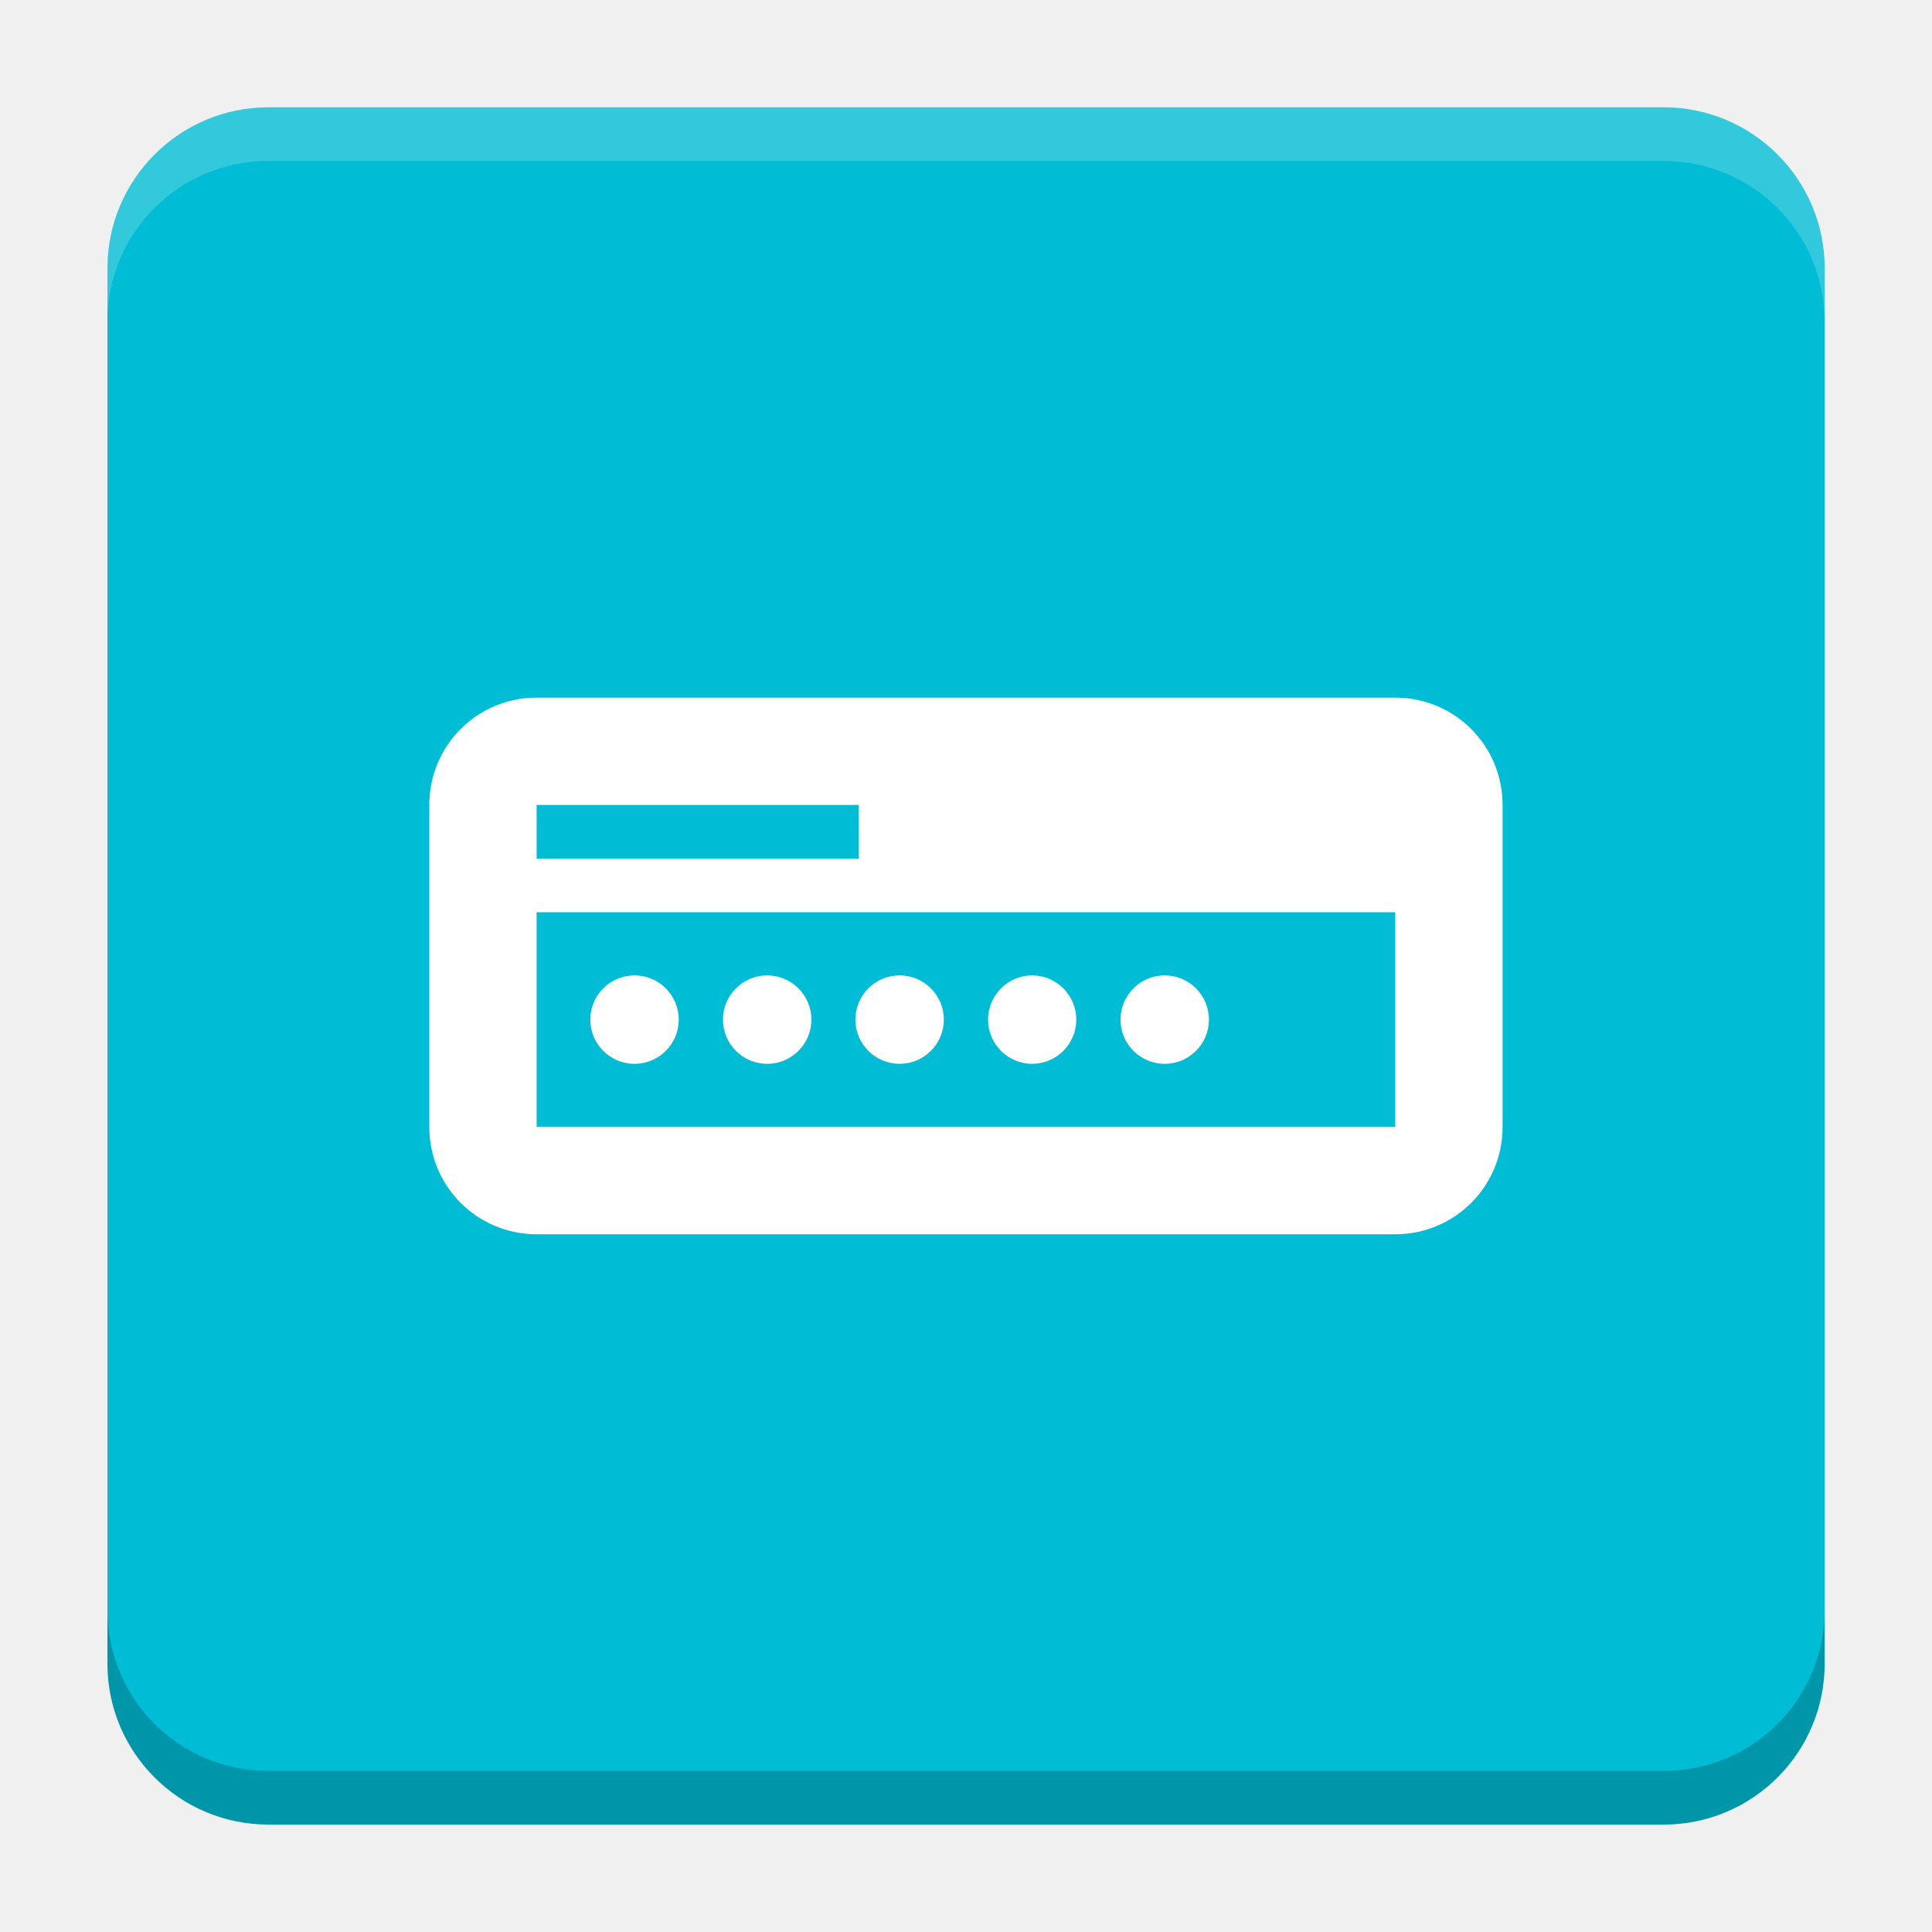
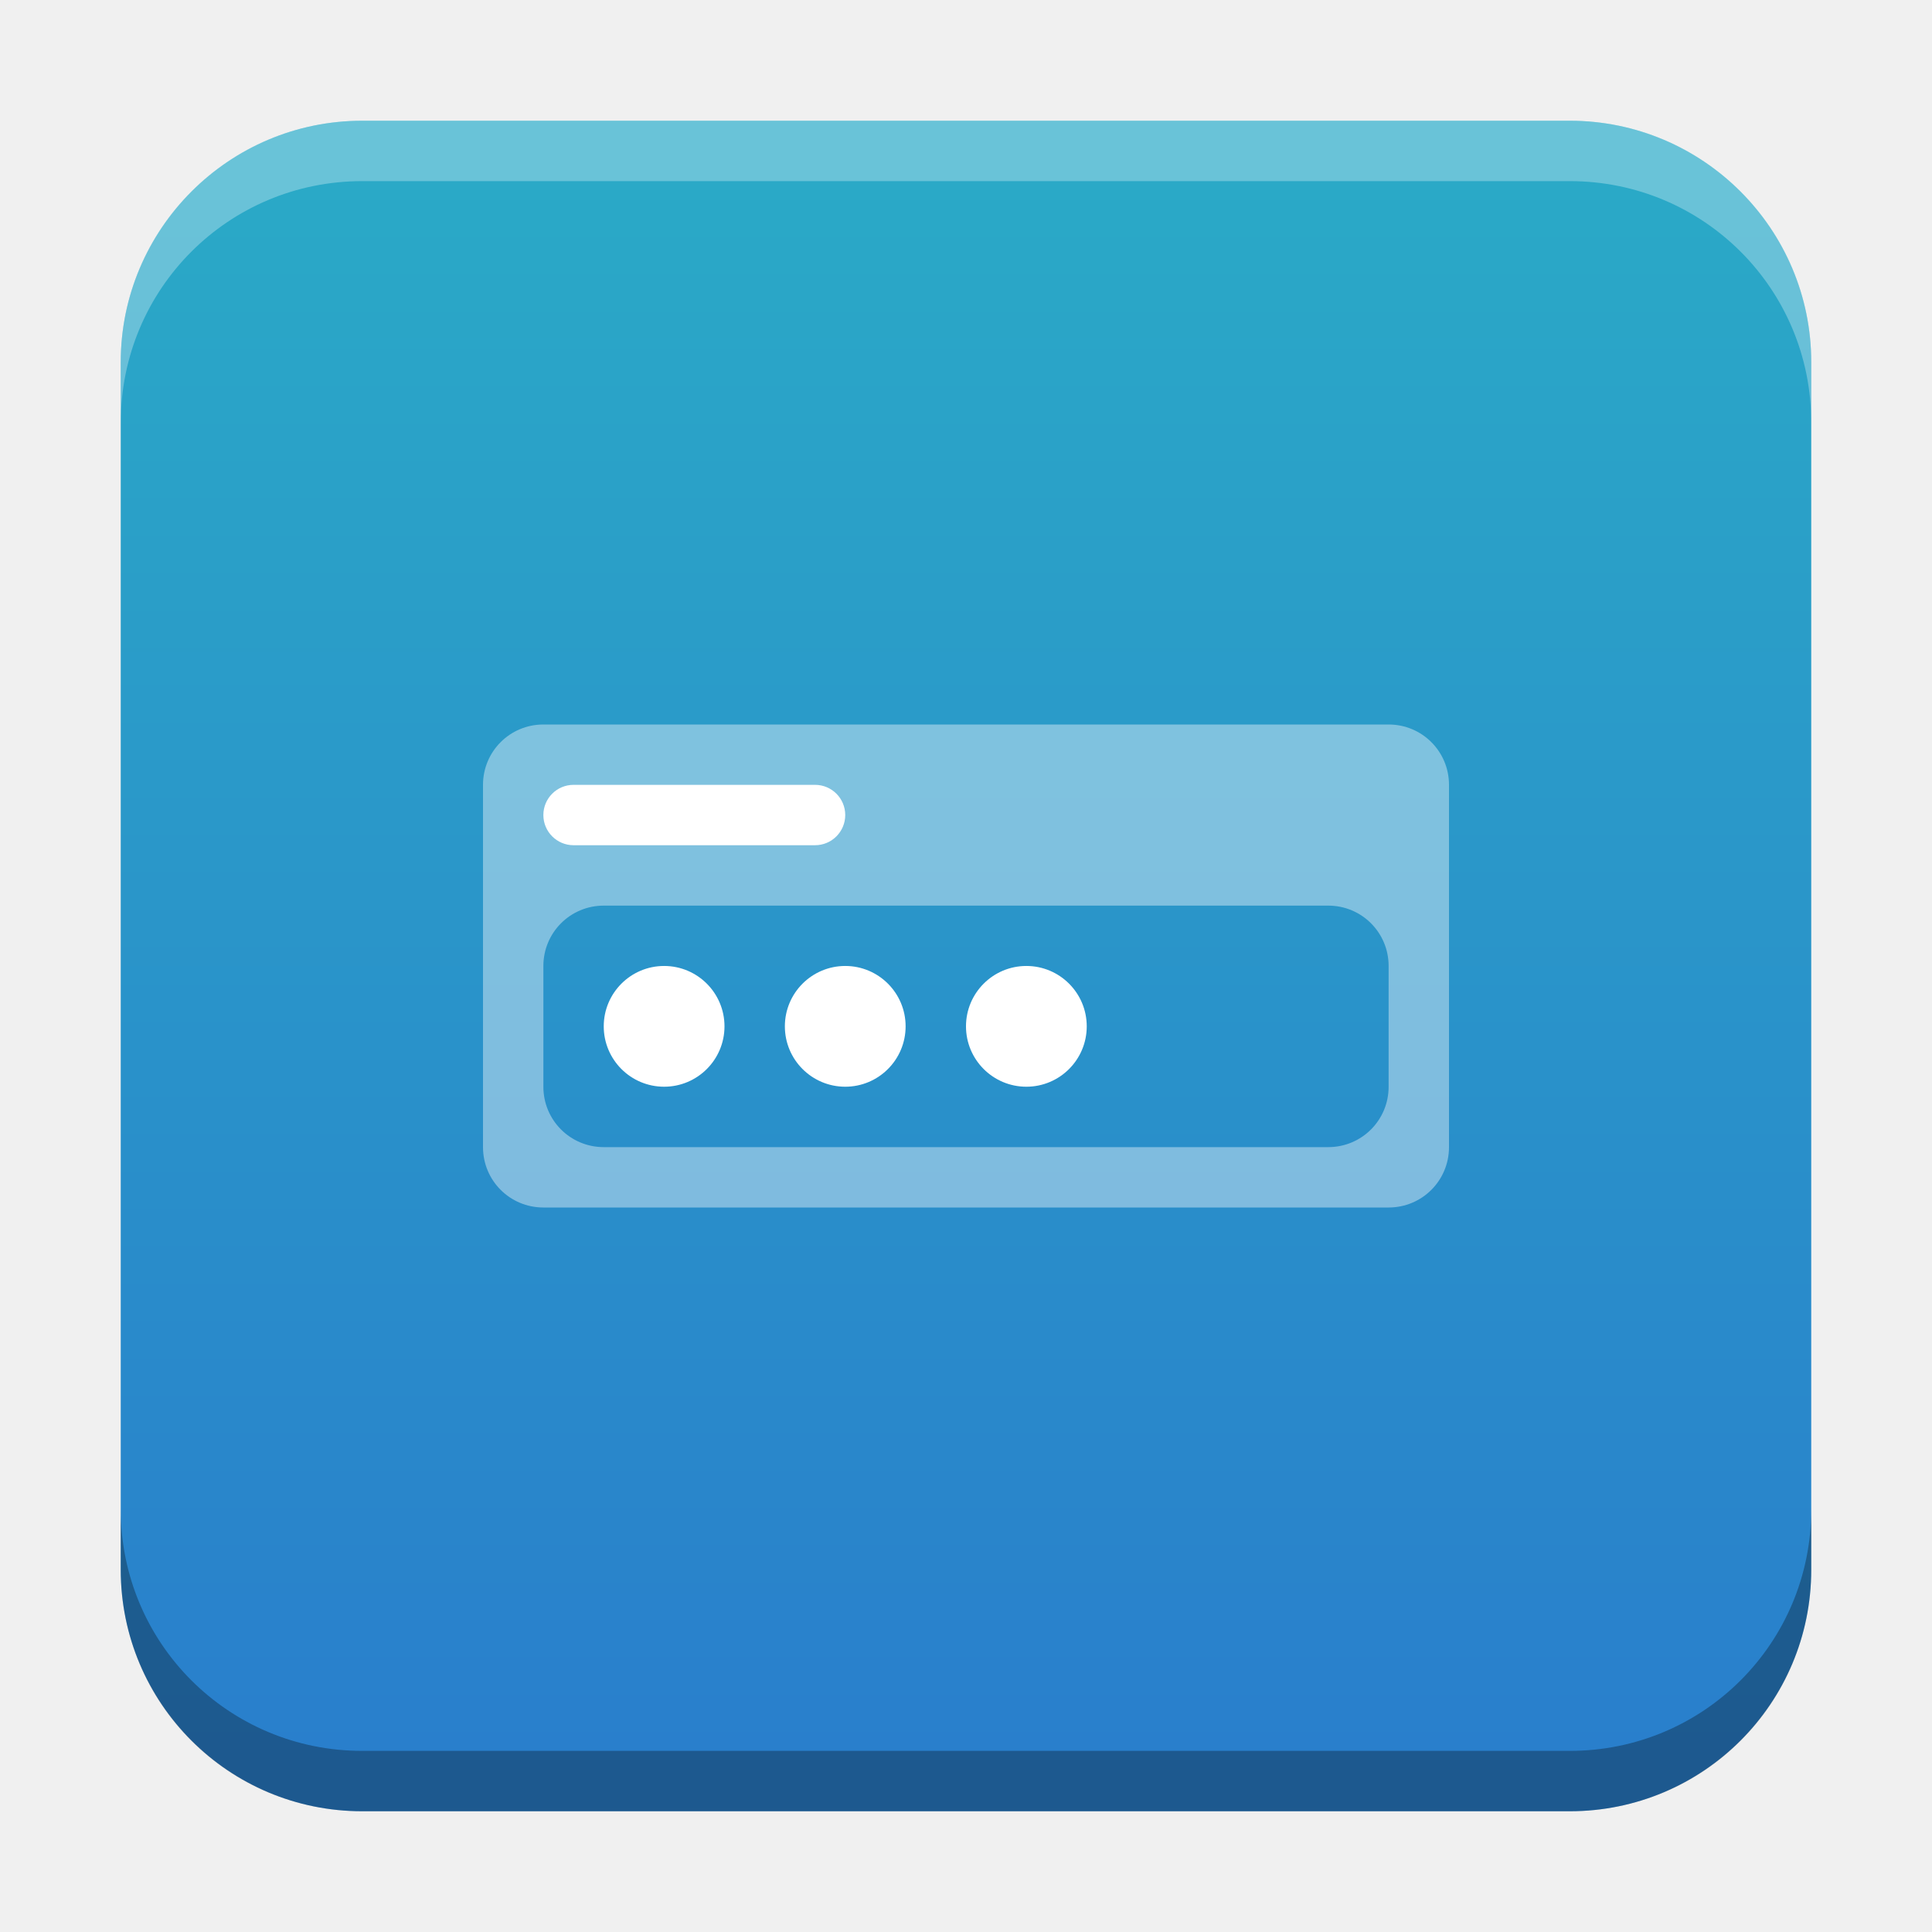
- <svg xmlns="http://www.w3.org/2000/svg" version="1.1" viewBox="0 0 18.001 18">
-   <g transform="translate(1.0008 -1092.8)">
-     <rect x="9.5745e-5" y="1093.8" width="16" height="16" rx="1.5" ry="1.5" fill="#00bcd4" />
-     <path transform="translate(-1.0008 1092.8)" d="m2.5 1c-0.831 0-1.5 0.669-1.5 1.5v0.5c0-0.831 0.669-1.5 1.5-1.5h13c0.831 0 1.5 0.669 1.5 1.5v-0.5c0-0.831-0.669-1.5-1.5-1.5z" fill="#fff" opacity=".2" />
-     <path d="m14.5 1109.8c0.831 0 1.5-0.669 1.5-1.5v-0.5c0 0.831-0.669 1.5-1.5 1.5h-13c-0.831 0-1.5-0.669-1.5-1.5v0.5c0 0.831 0.669 1.5 1.5 1.5z" opacity=".2" />
+ <svg xmlns="http://www.w3.org/2000/svg" xmlns:xlink="http://www.w3.org/1999/xlink" width="32" height="32" id="svg2" version="1.1">
+   <defs id="defs4">
+     <linearGradient id="linearGradient8471">
+       <stop id="stop8467" offset="0" style="stop-color:#2aa9c7;stop-opacity:1" />
+       <stop id="stop8469" offset="1" style="stop-color:#297fcc;stop-opacity:1" />
+     </linearGradient>
+     <linearGradient id="linearGradient5306">
+       <stop style="stop-color:#ffffff;stop-opacity:0.099;" offset="0" id="stop5308" />
+       <stop style="stop-color:#ffffff;stop-opacity:0;" offset="1" id="stop5310" />
+     </linearGradient>
+     <linearGradient id="linearGradient5290">
+       <stop style="stop-color:#00ffff;stop-opacity:0.098;" offset="0" id="stop5292" />
+       <stop id="stop6740" offset="0.5" style="stop-color:#00ff7f;stop-opacity:0.047;" />
+       <stop style="stop-color:#00ff00;stop-opacity:0;" offset="1" id="stop5294" />
+     </linearGradient>
+     <linearGradient id="linearGradient5188">
+       <stop style="stop-color:#64b5f6;stop-opacity:0.247;" offset="0" id="stop5198" />
+       <stop style="stop-color:#64b5f6;stop-opacity:0;" offset="1" id="stop5192" />
+     </linearGradient>
+     <linearGradient id="linearGradient3975">
+       <stop style="stop-color:#ff5555;stop-opacity:1;" offset="0" id="stop3977" />
+     </linearGradient>
+     <linearGradient id="linearGradient3969">
+       <stop style="stop-color:#87cdde;stop-opacity:1;" offset="0" id="stop3971" />
+     </linearGradient>
+     <filter id="filter3945" x="0" y="6" width="1.2" style="color-interpolation-filters:sRGB">
+       <feDiffuseLighting id="feDiffuseLighting3947" lighting-color="#fdfdfd" surfaceScale="121.495" diffuseConstant="28.448" />
+     </filter>
+     <filter id="filter3979" style="color-interpolation-filters:sRGB">
+       <feFlood flood-opacity="0.2" flood-color="rgb(0,0,0)" result="flood" id="feFlood3981" />
+       <feComposite in="flood" in2="SourceGraphic" operator="in" result="composite1" id="feComposite3983" />
+       <feGaussianBlur stdDeviation="6" result="blur" id="feGaussianBlur3985" />
+       <feOffset dx="0" dy="6" result="offset" id="feOffset3987" />
+       <feComposite in="SourceGraphic" in2="offset" operator="over" result="fbSourceGraphic" id="feComposite3989" />
+       <feColorMatrix result="fbSourceGraphicAlpha" in="fbSourceGraphic" values="0 0 0 -1 0 0 0 0 -1 0 0 0 0 -1 0 0 0 0 1 0" id="feColorMatrix3991" />
+       <feFlood id="feFlood3993" flood-opacity="0.2" flood-color="rgb(0,0,0)" result="flood" in="fbSourceGraphic" />
+       <feComposite id="feComposite3995" in2="fbSourceGraphic" in="flood" operator="in" result="composite1" />
+       <feGaussianBlur id="feGaussianBlur3997" stdDeviation="6" result="blur" />
+       <feOffset id="feOffset3999" dx="0" dy="6" result="offset" />
+       <feComposite id="feComposite4001" in2="offset" in="fbSourceGraphic" operator="over" result="composite2" />
+     </filter>
+     <filter style="color-interpolation-filters:sRGB" id="filter3876">
+       <feFlood flood-opacity="0.2" flood-color="rgb(0,0,0)" result="flood" id="feFlood3878" />
+       <feComposite in="flood" in2="SourceGraphic" operator="in" result="composite1" id="feComposite3880" />
+       <feGaussianBlur stdDeviation="6" result="blur" id="feGaussianBlur3882" />
+       <feOffset dx="0" dy="6" result="offset" id="feOffset3884" />
+       <feComposite in="SourceGraphic" in2="offset" operator="over" result="fbSourceGraphic" id="feComposite3886" />
+       <feColorMatrix result="fbSourceGraphicAlpha" in="fbSourceGraphic" values="0 0 0 -1 0 0 0 0 -1 0 0 0 0 -1 0 0 0 0 1 0" id="feColorMatrix3888" />
+       <feFlood id="feFlood3890" flood-opacity="0.397" flood-color="rgb(0,0,0)" result="flood" in="fbSourceGraphic" />
+       <feComposite id="feComposite3892" in2="fbSourceGraphic" in="flood" operator="in" result="composite1" />
+       <feGaussianBlur id="feGaussianBlur3894" stdDeviation="19.2" result="blur" />
+       <feOffset id="feOffset3896" dx="0" dy="6" result="offset" />
+       <feComposite id="feComposite3898" in2="offset" in="fbSourceGraphic" operator="over" result="fbSourceGraphic" />
+       <feColorMatrix result="fbSourceGraphicAlpha" in="fbSourceGraphic" values="0 0 0 -1 0 0 0 0 -1 0 0 0 0 -1 0 0 0 0 1 0" id="feColorMatrix3900" />
+       <feFlood id="feFlood3902" flood-opacity="0.8" flood-color="rgb(0,0,0)" result="flood" in="fbSourceGraphic" />
+       <feComposite id="feComposite3904" in2="fbSourceGraphic" in="flood" operator="in" result="composite1" />
+       <feGaussianBlur id="feGaussianBlur3906" stdDeviation="19.2" result="blur" />
+       <feOffset id="feOffset3908" dx="0" dy="6" result="offset" />
+       <feComposite id="feComposite3910" in2="offset" in="fbSourceGraphic" operator="over" result="fbSourceGraphic" />
+       <feColorMatrix result="fbSourceGraphicAlpha" in="fbSourceGraphic" values="0 0 0 -1 0 0 0 0 -1 0 0 0 0 -1 0 0 0 0 1 0" id="feColorMatrix3912" />
+       <feFlood id="feFlood3914" flood-opacity="0.8" flood-color="rgb(0,0,0)" result="flood" in="fbSourceGraphic" />
+       <feComposite id="feComposite3916" in2="fbSourceGraphic" in="flood" operator="in" result="composite1" />
+       <feGaussianBlur id="feGaussianBlur3918" stdDeviation="26.1" result="blur" />
+       <feOffset id="feOffset3920" dx="0" dy="6" result="offset" />
+       <feComposite id="feComposite3922" in2="offset" in="fbSourceGraphic" operator="over" result="fbSourceGraphic" />
+       <feColorMatrix result="fbSourceGraphicAlpha" in="fbSourceGraphic" values="0 0 0 -1 0 0 0 0 -1 0 0 0 0 -1 0 0 0 0 1 0" id="feColorMatrix3924" />
+       <feFlood id="feFlood3926" flood-opacity="0.8" flood-color="rgb(0,0,0)" result="flood" in="fbSourceGraphic" />
+       <feComposite id="feComposite3928" in2="fbSourceGraphic" in="flood" operator="in" result="composite1" />
+       <feGaussianBlur id="feGaussianBlur3930" stdDeviation="35.7" result="blur" />
+       <feOffset id="feOffset3932" dx="0" dy="6" result="offset" />
+       <feComposite id="feComposite3934" in2="offset" in="fbSourceGraphic" operator="over" result="fbSourceGraphic" />
+       <feColorMatrix result="fbSourceGraphicAlpha" in="fbSourceGraphic" values="0 0 0 -1 0 0 0 0 -1 0 0 0 0 -1 0 0 0 0 1 0" id="feColorMatrix3936" />
+       <feFlood id="feFlood3938" flood-opacity="0.8" flood-color="rgb(0,0,0)" result="flood" in="fbSourceGraphic" />
+       <feComposite id="feComposite3940" in2="fbSourceGraphic" in="flood" operator="in" result="composite1" />
+       <feGaussianBlur id="feGaussianBlur3942" stdDeviation="6" result="blur" />
+       <feOffset id="feOffset3944" dx="0" dy="6" result="offset" />
+       <feComposite id="feComposite3946" in2="offset" in="fbSourceGraphic" operator="over" result="fbSourceGraphic" />
+       <feColorMatrix result="fbSourceGraphicAlpha" in="fbSourceGraphic" values="0 0 0 -1 0 0 0 0 -1 0 0 0 0 -1 0 0 0 0 1 0" id="feColorMatrix3948" />
+       <feFlood id="feFlood3950" flood-opacity="0.8" flood-color="rgb(0,0,0)" result="flood" in="fbSourceGraphic" />
+       <feComposite id="feComposite3952" in2="fbSourceGraphic" in="flood" operator="in" result="composite1" />
+       <feGaussianBlur id="feGaussianBlur3954" stdDeviation="21.7" result="blur" />
+       <feOffset id="feOffset3956" dx="0" dy="6" result="offset" />
+       <feComposite id="feComposite3958" in2="offset" in="fbSourceGraphic" operator="over" result="fbSourceGraphic" />
+       <feColorMatrix result="fbSourceGraphicAlpha" in="fbSourceGraphic" values="0 0 0 -1 0 0 0 0 -1 0 0 0 0 -1 0 0 0 0 1 0" id="feColorMatrix3960" />
+       <feFlood id="feFlood3962" flood-opacity="0.8" flood-color="rgb(0,0,0)" result="flood" in="fbSourceGraphic" />
+       <feComposite id="feComposite3964" in2="fbSourceGraphic" in="flood" operator="in" result="composite1" />
+       <feGaussianBlur id="feGaussianBlur3966" stdDeviation="21.7" result="blur" />
+       <feOffset id="feOffset3968" dx="0" dy="1.9" result="offset" />
+       <feComposite id="feComposite3970" in2="offset" in="fbSourceGraphic" operator="over" result="fbSourceGraphic" />
+       <feColorMatrix result="fbSourceGraphicAlpha" in="fbSourceGraphic" values="0 0 0 -1 0 0 0 0 -1 0 0 0 0 -1 0 0 0 0 1 0" id="feColorMatrix3972" />
+       <feFlood id="feFlood3974" flood-opacity="0.8" flood-color="rgb(0,0,0)" result="flood" in="fbSourceGraphic" />
+       <feComposite id="feComposite3976" in2="fbSourceGraphic" in="flood" operator="in" result="composite1" />
+       <feGaussianBlur id="feGaussianBlur3978" stdDeviation="21.7" result="blur" />
+       <feOffset id="feOffset3980" dx="3.6" dy="1.9" result="offset" />
+       <feComposite id="feComposite3982" in2="offset" in="fbSourceGraphic" operator="over" result="fbSourceGraphic" />
+       <feColorMatrix result="fbSourceGraphicAlpha" in="fbSourceGraphic" values="0 0 0 -1 0 0 0 0 -1 0 0 0 0 -1 0 0 0 0 1 0" id="feColorMatrix3984" />
+       <feFlood id="feFlood3986" flood-opacity="0.8" flood-color="rgb(0,0,0)" result="flood" in="fbSourceGraphic" />
+       <feComposite id="feComposite3988" in2="fbSourceGraphic" in="flood" operator="in" result="composite1" />
+       <feGaussianBlur id="feGaussianBlur3990" stdDeviation="21.7" result="blur" />
+       <feOffset id="feOffset3992" dx="9.6" dy="1.9" result="offset" />
+       <feComposite id="feComposite3994" in2="offset" in="fbSourceGraphic" operator="over" result="fbSourceGraphic" />
+       <feColorMatrix result="fbSourceGraphicAlpha" in="fbSourceGraphic" values="0 0 0 -1 0 0 0 0 -1 0 0 0 0 -1 0 0 0 0 1 0" id="feColorMatrix3996" />
+       <feFlood id="feFlood3998" flood-opacity="0.8" flood-color="rgb(0,0,0)" result="flood" in="fbSourceGraphic" />
+       <feComposite id="feComposite4000" in2="fbSourceGraphic" in="flood" operator="in" result="composite1" />
+       <feGaussianBlur id="feGaussianBlur4002" stdDeviation="21.7" result="blur" />
+       <feOffset id="feOffset4004" dx="1.2" dy="1.9" result="offset" />
+       <feComposite id="feComposite4006" in2="offset" in="fbSourceGraphic" operator="over" result="fbSourceGraphic" />
+       <feColorMatrix result="fbSourceGraphicAlpha" in="fbSourceGraphic" values="0 0 0 -1 0 0 0 0 -1 0 0 0 0 -1 0 0 0 0 1 0" id="feColorMatrix4008" />
+       <feFlood id="feFlood4010" flood-opacity="0.8" flood-color="rgb(0,0,0)" result="flood" in="fbSourceGraphic" />
+       <feComposite id="feComposite4012" in2="fbSourceGraphic" in="flood" operator="in" result="composite1" />
+       <feGaussianBlur id="feGaussianBlur4014" stdDeviation="21.7" result="blur" />
+       <feOffset id="feOffset4016" dx="-1.4" dy="1.9" result="offset" />
+       <feComposite id="feComposite4018" in2="offset" in="fbSourceGraphic" operator="over" result="fbSourceGraphic" />
+       <feColorMatrix result="fbSourceGraphicAlpha" in="fbSourceGraphic" values="0 0 0 -1 0 0 0 0 -1 0 0 0 0 -1 0 0 0 0 1 0" id="feColorMatrix4020" />
+       <feFlood id="feFlood4022" flood-opacity="0.8" flood-color="rgb(0,0,0)" result="flood" in="fbSourceGraphic" />
+       <feComposite id="feComposite4024" in2="fbSourceGraphic" in="flood" operator="in" result="composite1" />
+       <feGaussianBlur id="feGaussianBlur4026" stdDeviation="21.7" result="blur" />
+       <feOffset id="feOffset4028" dx="0.3" dy="1.9" result="offset" />
+       <feComposite id="feComposite4030" in2="offset" in="fbSourceGraphic" operator="over" result="fbSourceGraphic" />
+       <feColorMatrix result="fbSourceGraphicAlpha" in="fbSourceGraphic" values="0 0 0 -1 0 0 0 0 -1 0 0 0 0 -1 0 0 0 0 1 0" id="feColorMatrix4032" />
+       <feFlood id="feFlood4034" flood-opacity="0.8" flood-color="rgb(0,0,0)" result="flood" in="fbSourceGraphic" />
+       <feComposite id="feComposite4036" in2="fbSourceGraphic" in="flood" operator="in" result="composite1" />
+       <feGaussianBlur id="feGaussianBlur4038" stdDeviation="21.7" result="blur" />
+       <feOffset id="feOffset4040" dx="-8.04912e-16" dy="1.9" result="offset" />
+       <feComposite id="feComposite4042" in2="offset" in="fbSourceGraphic" operator="over" result="fbSourceGraphic" />
+       <feColorMatrix result="fbSourceGraphicAlpha" in="fbSourceGraphic" values="0 0 0 -1 0 0 0 0 -1 0 0 0 0 -1 0 0 0 0 1 0" id="feColorMatrix4044" />
+       <feFlood id="feFlood4046" flood-opacity="0.8" flood-color="rgb(0,0,0)" result="flood" in="fbSourceGraphic" />
+       <feComposite id="feComposite4048" in2="fbSourceGraphic" in="flood" operator="in" result="composite1" />
+       <feGaussianBlur id="feGaussianBlur4050" stdDeviation="21.7" result="blur" />
+       <feOffset id="feOffset4052" dx="-8.04912e-16" dy="3.6" result="offset" />
+       <feComposite id="feComposite4054" in2="offset" in="fbSourceGraphic" operator="over" result="fbSourceGraphic" />
+       <feColorMatrix result="fbSourceGraphicAlpha" in="fbSourceGraphic" values="0 0 0 -1 0 0 0 0 -1 0 0 0 0 -1 0 0 0 0 1 0" id="feColorMatrix4056" />
+       <feFlood id="feFlood4058" flood-opacity="0.8" flood-color="rgb(0,0,0)" result="flood" in="fbSourceGraphic" />
+       <feComposite id="feComposite4060" in2="fbSourceGraphic" in="flood" operator="in" result="composite1" />
+       <feGaussianBlur id="feGaussianBlur4062" stdDeviation="6" result="blur" />
+       <feOffset id="feOffset4064" dx="-8.04912e-16" dy="3.6" result="offset" />
+       <feComposite id="feComposite4066" in2="offset" in="fbSourceGraphic" operator="over" result="fbSourceGraphic" />
+       <feColorMatrix result="fbSourceGraphicAlpha" in="fbSourceGraphic" values="0 0 0 -1 0 0 0 0 -1 0 0 0 0 -1 0 0 0 0 1 0" id="feColorMatrix4080" />
+       <feFlood id="feFlood4082" flood-opacity="0.8" flood-color="rgb(0,0,0)" result="flood" in="fbSourceGraphic" />
+       <feComposite id="feComposite4084" in2="fbSourceGraphic" in="flood" operator="in" result="composite1" />
+       <feGaussianBlur id="feGaussianBlur4086" stdDeviation="6" result="blur" />
+       <feOffset id="feOffset4088" dx="-8.04912e-16" dy="3.6" result="offset" />
+       <feComposite id="feComposite4090" in2="offset" in="fbSourceGraphic" operator="over" result="fbSourceGraphic" />
+       <feColorMatrix result="fbSourceGraphicAlpha" in="fbSourceGraphic" values="0 0 0 -1 0 0 0 0 -1 0 0 0 0 -1 0 0 0 0 1 0" id="feColorMatrix4092" />
+       <feFlood id="feFlood4094" flood-opacity="0.8" flood-color="rgb(0,0,0)" result="flood" in="fbSourceGraphic" />
+       <feComposite id="feComposite4096" in2="fbSourceGraphic" in="flood" operator="in" result="composite1" />
+       <feGaussianBlur id="feGaussianBlur4098" stdDeviation="6" result="blur" />
+       <feOffset id="feOffset4100" dx="-8.04912e-16" dy="7.7" result="offset" />
+       <feComposite id="feComposite4102" in2="offset" in="fbSourceGraphic" operator="over" result="fbSourceGraphic" />
+       <feColorMatrix result="fbSourceGraphicAlpha" in="fbSourceGraphic" values="0 0 0 -1 0 0 0 0 -1 0 0 0 0 -1 0 0 0 0 1 0" id="feColorMatrix4104" />
+       <feFlood id="feFlood4106" flood-opacity="0.8" flood-color="rgb(0,0,0)" result="flood" in="fbSourceGraphic" />
+       <feComposite id="feComposite4108" in2="fbSourceGraphic" in="flood" operator="in" result="composite1" />
+       <feGaussianBlur id="feGaussianBlur4110" stdDeviation="6" result="blur" />
+       <feOffset id="feOffset4112" dx="-8.04912e-16" dy="11.6" result="offset" />
+       <feComposite id="feComposite4114" in2="offset" in="fbSourceGraphic" operator="over" result="fbSourceGraphic" />
+       <feColorMatrix result="fbSourceGraphicAlpha" in="fbSourceGraphic" values="0 0 0 -1 0 0 0 0 -1 0 0 0 0 -1 0 0 0 0 1 0" id="feColorMatrix4116" />
+       <feFlood id="feFlood4118" flood-opacity="0.5" flood-color="rgb(0,0,0)" result="flood" in="fbSourceGraphic" />
+       <feComposite id="feComposite4120" in2="fbSourceGraphic" in="flood" operator="in" result="composite1" />
+       <feGaussianBlur id="feGaussianBlur4122" stdDeviation="6" result="blur" />
+       <feOffset id="feOffset4124" dx="-8.04912e-16" dy="11.6" result="offset" />
+       <feComposite id="feComposite4126" in2="offset" in="fbSourceGraphic" operator="over" result="fbSourceGraphic" />
+       <feColorMatrix result="fbSourceGraphicAlpha" in="fbSourceGraphic" values="0 0 0 -1 0 0 0 0 -1 0 0 0 0 -1 0 0 0 0 1 0" id="feColorMatrix4128" />
+       <feFlood id="feFlood4130" flood-opacity="0.3" flood-color="rgb(0,0,0)" result="flood" in="fbSourceGraphic" />
+       <feComposite id="feComposite4132" in2="fbSourceGraphic" in="flood" operator="in" result="composite1" />
+       <feGaussianBlur id="feGaussianBlur4134" stdDeviation="6" result="blur" />
+       <feOffset id="feOffset4136" dx="-8.04912e-16" dy="11.6" result="offset" />
+       <feComposite id="feComposite4138" in2="offset" in="fbSourceGraphic" operator="over" result="fbSourceGraphic" />
+       <feColorMatrix result="fbSourceGraphicAlpha" in="fbSourceGraphic" values="0 0 0 -1 0 0 0 0 -1 0 0 0 0 -1 0 0 0 0 1 0" id="feColorMatrix4140" />
+       <feFlood id="feFlood4142" flood-opacity="0.2" flood-color="rgb(0,0,0)" result="flood" in="fbSourceGraphic" />
+       <feComposite id="feComposite4144" in2="fbSourceGraphic" in="flood" operator="in" result="composite1" />
+       <feGaussianBlur id="feGaussianBlur4146" stdDeviation="6" result="blur" />
+       <feOffset id="feOffset4148" dx="-8.04912e-16" dy="11.6" result="offset" />
+       <feComposite id="feComposite4150" in2="offset" in="fbSourceGraphic" operator="over" result="fbSourceGraphic" />
+       <feColorMatrix result="fbSourceGraphicAlpha" in="fbSourceGraphic" values="0 0 0 -1 0 0 0 0 -1 0 0 0 0 -1 0 0 0 0 1 0" id="feColorMatrix4152" />
+       <feFlood id="feFlood4154" flood-opacity="0.2" flood-color="rgb(0,0,0)" result="flood" in="fbSourceGraphic" />
+       <feComposite id="feComposite4156" in2="fbSourceGraphic" in="flood" operator="in" result="composite1" />
+       <feGaussianBlur id="feGaussianBlur4158" stdDeviation="6" result="blur" />
+       <feOffset id="feOffset4160" dx="-8.04912e-16" dy="11.6" result="offset" />
+       <feComposite id="feComposite4162" in2="offset" in="fbSourceGraphic" operator="over" result="fbSourceGraphic" />
+       <feColorMatrix result="fbSourceGraphicAlpha" in="fbSourceGraphic" values="0 0 0 -1 0 0 0 0 -1 0 0 0 0 -1 0 0 0 0 1 0" id="feColorMatrix4164" />
+       <feFlood id="feFlood4166" flood-opacity="0.2" flood-color="rgb(0,0,0)" result="flood" in="fbSourceGraphic" />
+       <feComposite id="feComposite4168" in2="fbSourceGraphic" in="flood" operator="in" result="composite1" />
+       <feGaussianBlur id="feGaussianBlur4170" stdDeviation="6" result="blur" />
+       <feOffset id="feOffset4172" dx="-8.04912e-16" dy="6" result="offset" />
+       <feComposite id="feComposite4174" in2="offset" in="fbSourceGraphic" operator="over" result="composite2" />
+     </filter>
+     <filter id="filter4522" style="color-interpolation-filters:sRGB">
+       <feGaussianBlur stdDeviation="3" id="feGaussianBlur4524" />
+       <feColorMatrix result="fbSourceGraphic" values="1 0 0 0 0 0 1 0 0 0 0 0 1 0 0 0 0 0 6 -2.5 " id="feColorMatrix4526" />
+     </filter>
+     <filter id="filter4576" style="color-interpolation-filters:sRGB">
+       <feGaussianBlur stdDeviation="3" id="feGaussianBlur4578" />
+       <feColorMatrix result="fbSourceGraphic" values="1 0 0 0 0 0 1 0 0 0 0 0 1 0 0 0 0 0 6 -2.5 " id="feColorMatrix4580" />
+     </filter>
+     <filter id="filter4576-0" style="color-interpolation-filters:sRGB">
+       <feGaussianBlur stdDeviation="3" id="feGaussianBlur4578-8" />
+       <feColorMatrix result="fbSourceGraphic" values="1 0 0 0 0 0 1 0 0 0 0 0 1 0 0 0 0 0 6 -2.5 " id="feColorMatrix4580-0" />
+     </filter>
+     <filter id="filter4576-0-0" style="color-interpolation-filters:sRGB">
+       <feGaussianBlur stdDeviation="3" id="feGaussianBlur4578-8-5" />
+       <feColorMatrix result="fbSourceGraphic" values="1 0 0 0 0 0 1 0 0 0 0 0 1 0 0 0 0 0 6 -2.5 " id="feColorMatrix4580-0-2" />
+     </filter>
+     <filter id="filter4576-0-0-4" style="color-interpolation-filters:sRGB">
+       <feGaussianBlur stdDeviation="3" id="feGaussianBlur4578-8-5-2" />
+       <feColorMatrix result="fbSourceGraphic" values="1 0 0 0 0 0 1 0 0 0 0 0 1 0 0 0 0 0 6 -2.5 " id="feColorMatrix4580-0-2-7" />
+     </filter>
+     <radialGradient xlink:href="#linearGradient5306" id="radialGradient5296" cx="9" cy="1032.112" fx="9" fy="1032.112" r="10.125" gradientUnits="userSpaceOnUse" gradientTransform="matrix(1.944444,0,0,1.944447,-13.5625,-977.5881)" />
+     <linearGradient xlink:href="#linearGradient5306" id="linearGradient5312" x1="-15.75" y1="1029.3" x2="23.625" y2="1029.3" gradientUnits="userSpaceOnUse" />
+     <linearGradient id="linearGradient3783-1">
+       <stop id="stop3785-2" offset="0" style="stop-color:#1e94d3;stop-opacity:1;" />
+       <stop style="stop-color:#1e94d3;stop-opacity:1;" offset="1" id="stop3803-6" />
+     </linearGradient>
+     <linearGradient gradientUnits="userSpaceOnUse" y2="50" x2="30" y1="90" x1="-10" id="linearGradient3827-7" xlink:href="#linearGradient3783-1" />
+     <linearGradient gradientUnits="userSpaceOnUse" y2="50" x2="30" y1="90" x1="-10" id="linearGradient3827" xlink:href="#linearGradient3783" />
+     <linearGradient id="linearGradient3783">
+       <stop id="stop3785" offset="0" style="stop-color:#1e94d3;stop-opacity:1;" />
+       <stop style="stop-color:#1e94d3;stop-opacity:1;" offset="1" id="stop3803" />
+     </linearGradient>
+     <linearGradient id="linearGradient3821">
+       <stop id="stop3823" offset="0" style="stop-color:#37aee2;stop-opacity:1;" />
+       <stop id="stop3825" offset="1" style="stop-color:#1e96c8;stop-opacity:1;" />
+     </linearGradient>
+     <linearGradient id="linearGradient3829">
+       <stop style="stop-color:#1f96d4;stop-opacity:1;" offset="0" id="stop3831" />
+       <stop style="stop-color:#37aee2;stop-opacity:1;" offset="1" id="stop3833" />
+     </linearGradient>
+     <linearGradient id="linearGradient3877">
+       <stop id="stop3879" offset="0" style="stop-color:#eff7fc;stop-opacity:1;" />
+       <stop id="stop3881" offset="1" style="stop-color:#ffffff;stop-opacity:1;" />
+     </linearGradient>
+     <linearGradient id="linearGradient3689">
+       <stop id="stop3691" offset="0" style="stop-color:#f68000;stop-opacity:1;" />
+       <stop id="stop3693" offset="1" style="stop-color:#fd9800;stop-opacity:1;" />
+     </linearGradient>
+     <linearGradient id="linearGradient3675">
+       <stop id="stop3677" offset="0" style="stop-color:#ffb900;stop-opacity:1;" />
+       <stop id="stop3679" offset="1" style="stop-color:#ffd76b;stop-opacity:1;" />
+     </linearGradient>
+     <linearGradient y2="463.262" x2="412.23" y1="461.921" x1="-113.893" gradientUnits="userSpaceOnUse" id="linearGradient3840" xlink:href="#linearGradient3675" />
+     <linearGradient id="linearGradient3634">
+       <stop style="stop-color:#7a8288;stop-opacity:1;" offset="0" id="stop3636" />
+       <stop id="stop3638" offset="0.076" style="stop-color:#9fa3a7;stop-opacity:1;" />
+       <stop style="stop-color:#7d858b;stop-opacity:1;" offset="1" id="stop3640" />
+     </linearGradient>
+     <linearGradient y2="12.703" x2="151.346" y1="-0.642" x1="107.209" gradientTransform="matrix(0.2822222,0,0,0.2822222,-0.1398399,-0.01181449)" gradientUnits="userSpaceOnUse" id="linearGradient3838" xlink:href="#linearGradient3634" />
+     <linearGradient id="linearGradient3712">
+       <stop id="stop3714" offset="0" style="stop-color:#a1abb2;stop-opacity:1;" />
+       <stop style="stop-color:#eaeced;stop-opacity:1;" offset="0.148" id="stop3720" />
+       <stop id="stop3716" offset="1" style="stop-color:#c6ccd0;stop-opacity:1;" />
+     </linearGradient>
+     <linearGradient y2="27.389" x2="164.759" y1="12.641" x1="104.886" gradientUnits="userSpaceOnUse" id="linearGradient3836" xlink:href="#linearGradient3712" />
+     <linearGradient id="linearGradient3702">
+       <stop id="stop3704" offset="0" style="stop-color:#7a8288;stop-opacity:1;" />
+       <stop style="stop-color:#9fa3a7;stop-opacity:1;" offset="0.529" id="stop3710" />
+       <stop id="stop3706" offset="1" style="stop-color:#7d858b;stop-opacity:1;" />
+     </linearGradient>
+     <linearGradient y2="268.415" x2="334.031" y1="252.484" x1="18.875" gradientUnits="userSpaceOnUse" id="linearGradient3834" xlink:href="#linearGradient3702" />
+     <linearGradient id="linearGradient3626">
+       <stop style="stop-color:#a1abb2;stop-opacity:1;" offset="0" id="stop3628" />
+       <stop id="stop3630" offset="0.083" style="stop-color:#eaeced;stop-opacity:1;" />
+       <stop style="stop-color:#c6ccd0;stop-opacity:1;" offset="1" id="stop3632" />
+     </linearGradient>
+     <linearGradient y2="290.7" x2="278.432" y1="228.6" x1="44.104" gradientUnits="userSpaceOnUse" id="linearGradient3832" xlink:href="#linearGradient3626" />
+     <linearGradient id="linearGradient3646">
+       <stop id="stop3648" offset="0" style="stop-color:#f48200;stop-opacity:0;" />
+       <stop style="stop-color:#f48200;stop-opacity:0.728;" offset="0.589" id="stop3654" />
+       <stop id="stop3658" offset="0.816" style="stop-color:#cc5f00;stop-opacity:1;" />
+       <stop id="stop3650" offset="1" style="stop-color:#a43d00;stop-opacity:1;" />
+     </linearGradient>
+     <linearGradient y2="55.356" x2="261.622" y1="70.105" x1="115.202" gradientUnits="userSpaceOnUse" id="linearGradient3830" xlink:href="#linearGradient3646" />
+     <linearGradient id="linearGradient3668">
+       <stop style="stop-color:#9b4400;stop-opacity:1;" offset="0" id="stop3670" />
+       <stop style="stop-color:#e56300;stop-opacity:1;" offset="1" id="stop3672" />
+     </linearGradient>
+     <linearGradient y2="108.988" x2="93.522" y1="102.284" x1="64.751" gradientUnits="userSpaceOnUse" id="linearGradient3828" xlink:href="#linearGradient3668" />
+     <linearGradient id="linearGradient3649">
+       <stop id="stop3651" offset="0" style="stop-color:#e26400;stop-opacity:1;" />
+       <stop id="stop3653" offset="1" style="stop-color:#ffb900;stop-opacity:1;" />
+     </linearGradient>
+     <linearGradient y2="125.316" x2="44.376" y1="100.342" x1="40.775" gradientTransform="matrix(1,0,0,1.020233,0,-1.423461)" gradientUnits="userSpaceOnUse" id="linearGradient3826" xlink:href="#linearGradient3649" />
+     <linearGradient id="linearGradient3689-2">
+       <stop id="stop3691-2" offset="0" style="stop-color:#f68000;stop-opacity:1;" />
+       <stop id="stop3693-3" offset="1" style="stop-color:#fd9800;stop-opacity:1;" />
+     </linearGradient>
+     <linearGradient id="linearGradient3675-8">
+       <stop id="stop3677-4" offset="0" style="stop-color:#ffb900;stop-opacity:1;" />
+       <stop id="stop3679-7" offset="1" style="stop-color:#ffd76b;stop-opacity:1;" />
+     </linearGradient>
+     <linearGradient y2="463.262" x2="412.23" y1="461.921" x1="-113.893" gradientUnits="userSpaceOnUse" id="linearGradient3840-4" xlink:href="#linearGradient3675-8" />
+     <linearGradient id="linearGradient3634-7">
+       <stop style="stop-color:#7a8288;stop-opacity:1;" offset="0" id="stop3636-4" />
+       <stop id="stop3638-6" offset="0.076" style="stop-color:#9fa3a7;stop-opacity:1;" />
+       <stop style="stop-color:#7d858b;stop-opacity:1;" offset="1" id="stop3640-9" />
+     </linearGradient>
+     <linearGradient y2="12.703" x2="151.346" y1="-0.642" x1="107.209" gradientTransform="matrix(0.2822222,0,0,0.2822222,-0.1398399,-0.01181449)" gradientUnits="userSpaceOnUse" id="linearGradient3838-1" xlink:href="#linearGradient3634-7" />
+     <linearGradient id="linearGradient3712-7">
+       <stop id="stop3714-7" offset="0" style="stop-color:#a1abb2;stop-opacity:1;" />
+       <stop style="stop-color:#eaeced;stop-opacity:1;" offset="0.148" id="stop3720-2" />
+       <stop id="stop3716-3" offset="1" style="stop-color:#c6ccd0;stop-opacity:1;" />
+     </linearGradient>
+     <linearGradient y2="27.389" x2="164.759" y1="12.641" x1="104.886" gradientUnits="userSpaceOnUse" id="linearGradient3836-7" xlink:href="#linearGradient3712-7" />
+     <linearGradient id="linearGradient3702-3">
+       <stop id="stop3704-5" offset="0" style="stop-color:#7a8288;stop-opacity:1;" />
+       <stop style="stop-color:#9fa3a7;stop-opacity:1;" offset="0.529" id="stop3710-4" />
+       <stop id="stop3706-4" offset="1" style="stop-color:#7d858b;stop-opacity:1;" />
+     </linearGradient>
+     <linearGradient y2="268.415" x2="334.031" y1="252.484" x1="18.875" gradientUnits="userSpaceOnUse" id="linearGradient3834-9" xlink:href="#linearGradient3702-3" />
+     <linearGradient id="linearGradient3626-6">
+       <stop style="stop-color:#a1abb2;stop-opacity:1;" offset="0" id="stop3628-0" />
+       <stop id="stop3630-5" offset="0.083" style="stop-color:#eaeced;stop-opacity:1;" />
+       <stop style="stop-color:#c6ccd0;stop-opacity:1;" offset="1" id="stop3632-7" />
+     </linearGradient>
+     <linearGradient y2="290.7" x2="278.432" y1="228.6" x1="44.104" gradientUnits="userSpaceOnUse" id="linearGradient3832-3" xlink:href="#linearGradient3626-6" />
+     <linearGradient id="linearGradient3646-6">
+       <stop id="stop3648-6" offset="0" style="stop-color:#f48200;stop-opacity:0;" />
+       <stop style="stop-color:#f48200;stop-opacity:0.728;" offset="0.589" id="stop3654-6" />
+       <stop id="stop3658-4" offset="0.816" style="stop-color:#cc5f00;stop-opacity:1;" />
+       <stop id="stop3650-0" offset="1" style="stop-color:#a43d00;stop-opacity:1;" />
+     </linearGradient>
+     <linearGradient y2="55.356" x2="261.622" y1="70.105" x1="115.202" gradientUnits="userSpaceOnUse" id="linearGradient3830-6" xlink:href="#linearGradient3646-6" />
+     <linearGradient id="linearGradient3668-5">
+       <stop style="stop-color:#9b4400;stop-opacity:1;" offset="0" id="stop3670-3" />
+       <stop style="stop-color:#e56300;stop-opacity:1;" offset="1" id="stop3672-2" />
+     </linearGradient>
+     <linearGradient y2="108.988" x2="93.522" y1="102.284" x1="64.751" gradientUnits="userSpaceOnUse" id="linearGradient3828-1" xlink:href="#linearGradient3668-5" />
+     <linearGradient id="linearGradient3649-3">
+       <stop id="stop3651-9" offset="0" style="stop-color:#e26400;stop-opacity:1;" />
+       <stop id="stop3653-7" offset="1" style="stop-color:#ffb900;stop-opacity:1;" />
+     </linearGradient>
+     <linearGradient y2="125.316" x2="44.376" y1="100.342" x1="40.775" gradientTransform="matrix(1,0,0,1.020233,0,-1.423461)" gradientUnits="userSpaceOnUse" id="linearGradient3826-1" xlink:href="#linearGradient3649-3" />
+     <linearGradient id="linearGradient2460" y2="44.984" gradientUnits="userSpaceOnUse" x2="19.36" y1="21.031" x1="19.245">
+       <stop id="stop3602" style="stop-color:#fafafa;stop-opacity:1;" offset="0" />
+       <stop id="stop3604" style="stop-color:#f0f0f0;stop-opacity:1;" offset="1" />
+     </linearGradient>
+     <linearGradient xlink:href="#linearGradient2460" id="linearGradient3157" gradientUnits="userSpaceOnUse" gradientTransform="matrix(12.10256,0,0,12.10256,-34.46825,-46.18711)" x1="18.93" y1="6.295" x2="19.36" y2="36.644" />
+     <linearGradient id="linearGradient5479-2">
+       <stop id="stop5481-7" offset="0" style="stop-color:#be5300;stop-opacity:1;" />
+       <stop style="stop-color:#f07300;stop-opacity:1" offset="0.763" id="stop5483-4" />
+       <stop id="stop5485-2" offset="1" style="stop-color:#e67700;stop-opacity:1;" />
+     </linearGradient>
+     <linearGradient y2="134.644" x2="128.507" y1="101.118" x1="4.11" gradientTransform="matrix(1.235159,0,0,1.235159,262.2571,326.9873)" gradientUnits="userSpaceOnUse" id="linearGradient3900" xlink:href="#linearGradient5479-2" />
+     <linearGradient id="linearGradient5479-6">
+       <stop style="stop-color:#be5300;stop-opacity:1;" offset="0" id="stop5481-6" />
+       <stop id="stop5483-0" offset="0.763" style="stop-color:#f07300;stop-opacity:1" />
+       <stop style="stop-color:#e67700;stop-opacity:1;" offset="1" id="stop5485-5" />
+     </linearGradient>
+     <linearGradient xlink:href="#linearGradient5479-6" id="linearGradient5467-1" gradientUnits="userSpaceOnUse" gradientTransform="matrix(1.235159,0,0,1.235159,262.2571,326.9873)" x1="4.11" y1="101.118" x2="128.507" y2="134.644" />
+     <linearGradient id="linearGradient5447">
+       <stop id="stop5451" offset="0" style="stop-color:#e66e00;stop-opacity:1;" />
+       <stop style="stop-color:#e67700;stop-opacity:1;" offset="1" id="stop5453" />
+     </linearGradient>
+     <linearGradient id="linearGradient5479">
+       <stop style="stop-color:#be5300;stop-opacity:1;" offset="0" id="stop5481" />
+       <stop id="stop5483" offset="0.763" style="stop-color:#f07300;stop-opacity:1" />
+       <stop style="stop-color:#e67700;stop-opacity:1;" offset="1" id="stop5485" />
+     </linearGradient>
+     <linearGradient xlink:href="#linearGradient5479" id="linearGradient5467" gradientUnits="userSpaceOnUse" gradientTransform="matrix(1.235159,0,0,1.235159,262.2571,326.9873)" x1="4.11" y1="101.118" x2="128.507" y2="134.644" />
+     <linearGradient gradientTransform="matrix(1.005865,0,0,0.994169,100,0)" gradientUnits="userSpaceOnUse" id="linearGradient3416" y2="7.017" x2="45.448" y1="92.54" x1="45.448">
+       <stop offset="0" style="stop-color:#000000;stop-opacity:1" id="stop3418" />
+       <stop offset="1" style="stop-color:#000000;stop-opacity:0.588" id="stop3420" />
+     </linearGradient>
+     <linearGradient xlink:href="#ButtonShadow-0-1-1-5" id="linearGradient5342" gradientUnits="userSpaceOnUse" gradientTransform="matrix(1.007415,0,0,1.007415,-810.4888,593.1369)" x1="1012.513" y1="484.417" x2="1006.808" y2="20.626" />
+     <linearGradient gradientTransform="matrix(1.005865,0,0,0.994169,100,0)" gradientUnits="userSpaceOnUse" id="linearGradient3409" y2="7.017" x2="45.448" y1="92.54" x1="45.448">
+       <stop offset="0" style="stop-color:#000000;stop-opacity:1" id="stop3411" />
+       <stop offset="1" style="stop-color:#000000;stop-opacity:0.588" id="stop3413" />
+     </linearGradient>
+     <linearGradient gradientTransform="matrix(1.005865,0,0,0.994169,100,0)" gradientUnits="userSpaceOnUse" id="linearGradient3402" y2="7.017" x2="45.448" y1="92.54" x1="45.448">
+       <stop offset="0" style="stop-color:#000000;stop-opacity:1" id="stop3404" />
+       <stop offset="1" style="stop-color:#000000;stop-opacity:0.588" id="stop3406" />
+     </linearGradient>
+     <linearGradient gradientTransform="matrix(1.005865,0,0,0.994169,100,0)" gradientUnits="userSpaceOnUse" id="linearGradient3395" y2="7.017" x2="45.448" y1="92.54" x1="45.448">
+       <stop offset="0" style="stop-color:#000000;stop-opacity:1" id="stop3397" />
+       <stop offset="1" style="stop-color:#000000;stop-opacity:0.588" id="stop3399" />
+     </linearGradient>
+     <linearGradient gradientTransform="matrix(1.005865,0,0,0.994169,100,0)" gradientUnits="userSpaceOnUse" id="ButtonShadow-0-1-1-5" y2="7.017" x2="45.448" y1="92.54" x1="45.448">
+       <stop offset="0" style="stop-color:#000000;stop-opacity:1" id="stop3750-8-9-3-6" />
+       <stop offset="1" style="stop-color:#000000;stop-opacity:0.588" id="stop3752-5-6-4-2" />
+     </linearGradient>
+     <linearGradient id="linearGradient4046">
+       <stop offset="0" style="stop-color:#000000;stop-opacity:1;" id="stop4048" />
+       <stop offset="1" style="stop-color:#ffffff;stop-opacity:0.2" id="stop4050" />
+     </linearGradient>
+     <linearGradient id="linearGradient3737">
+       <stop offset="0" style="stop-color:#ffffff;stop-opacity:1" id="stop3739" />
+       <stop offset="1" style="stop-color:#ffffff;stop-opacity:0" id="stop3741" />
+     </linearGradient>
+     <linearGradient id="linearGradient4487">
+       <stop offset="0" style="stop-color:#000000;stop-opacity:1" id="stop4489" />
+       <stop offset="1" style="stop-color:#000000;stop-opacity:0" id="stop4491" />
+     </linearGradient>
+     <linearGradient y2="251.661" x2="1011.953" y1="476.26" x1="1016.104" gradientTransform="translate(-146.2203,369.0885)" gradientUnits="userSpaceOnUse" id="linearGradient4082" xlink:href="#linearGradient4487" />
+     <linearGradient xlink:href="#SVGID_2_" id="linearGradient3803" x1="259.994" y1="44" x2="259.994" y2="464" gradientUnits="userSpaceOnUse" />
+     <linearGradient y2="217.459" x2="200.051" y1="185.074" x1="200.051" gradientTransform="matrix(9.257474,0,0,9.257474,-1595.928,-1607.211)" gradientUnits="userSpaceOnUse" id="linearGradient3017" xlink:href="#SVGID_2_" />
+     <linearGradient xlink:href="#SVGID_2_" id="linearGradient3021" gradientUnits="userSpaceOnUse" gradientTransform="matrix(13.57763,0,0,13.57763,-2026.162,-2566.71)" x1="200.051" y1="185.074" x2="200.051" y2="217.459" />
+     <linearGradient y2="217.459" x2="200.051" y1="185.074" x1="200.051" gradientUnits="userSpaceOnUse" id="SVGID_2_">
+       <stop id="stop13" style="stop-color:#61B74A" offset="0" />
+       <stop id="stop15" style="stop-color:#449934" offset="1" />
+     </linearGradient>
+     <radialGradient gradientUnits="userSpaceOnUse" gradientTransform="matrix(1,0,0,1.049991,0,-19.27059)" r="191.619" fy="385.484" fx="558.354" cy="385.484" cx="558.354" id="radialGradient3867" xlink:href="#XMLID_74_-8-1" />
+     <linearGradient y2="48.085" x2="78.466" y1="56.301" x1="64.478" gradientUnits="userSpaceOnUse" id="XMLID_74_-8-1">
+       <stop id="stop155-3-8" style="stop-color:#ffffff;stop-opacity:1;" offset="0" />
+       <stop id="stop157-94-6" style="stop-color:#e6e6e6;stop-opacity:1;" offset="1" />
+     </linearGradient>
+     <linearGradient xlink:href="#linearGradient8471" id="linearGradient8465" x1="14.999" y1="1095.773" x2="14.999" y2="1121.773" gradientUnits="userSpaceOnUse" />
+   </defs>
+   <g id="layer1" transform="translate(1.000843,-1092.773)" style="display:inline">
+     <g id="g4337" transform="translate(-22.32045,1056.494)">
+       <g id="g4666" transform="matrix(0.3360054,0,0,0.3360054,1.52959,73.04255)" />
+       <g id="g5363" transform="matrix(0.3718735,0,0,0.3718735,38.80174,63.23904)">
+         <g id="g5646" transform="matrix(2.689087,0,0,2.689087,-82.90587,-48.45008)" />
+       </g>
+     </g>
+     <g id="g4198" transform="matrix(0.2626426,0,0,0.2626426,1.220109,1094.215)" />
+     <g id="g6215" transform="matrix(0.2565045,0,0,0.2565045,1.50301,1094.209)" />
+     <rect style="opacity:1;fill:url(#linearGradient8465);fill-opacity:1;stroke:none;stroke-width:2;paint-order:markers stroke fill" id="rect7796" width="28" height="28" x="0.999" y="1094.773" ry="4" />
+     <path id="rect7982" style="opacity:0.3;fill:#ffffff;fill-opacity:1;stroke-width:2;paint-order:markers stroke fill" d="M 6,2 C 3.784,2 2,3.784 2,6 V 7 C 2,4.784 3.784,3 6,3 h 20 c 2.216,0 4,1.784 4,4 V 6 C 30,3.784 28.216,2 26,2 Z" transform="translate(-1.000843,1092.773)" />
+     <path id="path8382" style="opacity:0.3;fill:#000000;fill-opacity:1;stroke-width:2;paint-order:markers stroke fill" d="m 4.999,1122.773 c -2.216,0 -4,-1.784 -4,-4 v -1 c 0,2.216 1.784,4 4,4 H 24.999 c 2.216,0 4,-1.784 4,-4 v 1 c 0,2.216 -1.784,4 -4,4 z" />
  </g>
-   <g transform="translate(1.0008 1.0005)" fill="#fff">
-     <path transform="translate(-1.0008 -1.0005)" d="m5 6.5c-0.554 0-1 0.446-1 1v3c0 0.554 0.446 1 1 1h8c0.554 0 1-0.446 1-1v-3c0-0.554-0.446-1-1-1h-8zm0 1h3v0.5h-3v-0.5zm0 1h8v2h-8v-2z" style="paint-order:markers stroke fill" />
-     <path transform="translate(-1.0008 -1.0005)" d="m5.912 9.088a0.412 0.412 0 0 0-0.412 0.412 0.412 0.412 0 0 0 0.412 0.412 0.412 0.412 0 0 0 0.412-0.412 0.412 0.412 0 0 0-0.412-0.412zm1.236 0a0.412 0.412 0 0 0-0.412 0.412 0.412 0.412 0 0 0 0.412 0.412 0.412 0.412 0 0 0 0.412-0.412 0.412 0.412 0 0 0-0.412-0.412zm1.234 0a0.412 0.412 0 0 0-0.412 0.412 0.412 0.412 0 0 0 0.412 0.412 0.412 0.412 0 0 0 0.412-0.412 0.412 0.412 0 0 0-0.412-0.412zm1.236 0a0.412 0.412 0 0 0-0.412 0.412 0.412 0.412 0 0 0 0.412 0.412 0.412 0.412 0 0 0 0.41-0.412 0.412 0.412 0 0 0-0.41-0.412zm1.234 0a0.412 0.412 0 0 0-0.412 0.412 0.412 0.412 0 0 0 0.412 0.412 0.412 0.412 0 0 0 0.412-0.412 0.412 0.412 0 0 0-0.412-0.412z" stroke-width="1.647" style="paint-order:markers stroke fill" />
+   <g id="layer3" style="display:none;opacity:0.963" transform="translate(1.000843,1.0005)">
+     <rect style="opacity:0.2;fill:#000000;stroke-width:2;paint-order:markers stroke fill" id="rect6364" width="16" height="16" x="6.999" y="6.999" ry="0" />
  </g>
-   <g transform="translate(1.0008 1.0005)" display="none" fill="none" opacity=".8" stroke-width=".05">
-     <rect transform="rotate(90)" x="3.342" y="-12.657" width="9.315" height="9.315" display="inline" opacity="1" stroke="#000" />
-     <rect x="3" y="4" width="10" height="8" opacity="1" stroke="#0091ff" stroke-linecap="round" stroke-linejoin="round" />
-     <rect transform="rotate(90)" x="3" y="-12" width="10" height="8" display="inline" opacity="1" stroke="#00ff03" stroke-linecap="round" stroke-linejoin="round" />
+   <g id="layer2" transform="translate(1.000843,1.0005)" style="display:inline">
+     <path id="rect2605" style="opacity:0.4;fill:#ffffff;fill-opacity:1;stroke-width:5;stroke-linecap:round;stroke-linejoin:round;paint-order:markers stroke fill" d="M 9 12 C 8.446 12 8 12.446 8 13 L 8 19 C 8 19.554 8.446 20 9 20 L 23 20 C 23.554 20 24 19.554 24 19 L 24 13 C 24 12.446 23.554 12 23 12 L 9 12 z M 10 15 L 22 15 C 22.554 15 23 15.446 23 16 L 23 18 C 23 18.554 22.554 19 22 19 L 10 19 C 9.446 19 9 18.554 9 18 L 9 16 C 9 15.446 9.446 15 10 15 z " transform="translate(-1.000843,-1.0005)" />
+     <circle style="opacity:1;fill:#ffffff;fill-opacity:1;stroke-width:5;stroke-linecap:round;stroke-linejoin:round;paint-order:markers stroke fill" id="path2763" cx="9.999" cy="15.999" r="1" />
+     <circle style="opacity:1;fill:#ffffff;fill-opacity:1;stroke-width:5;stroke-linecap:round;stroke-linejoin:round;paint-order:markers stroke fill" id="path2789" cx="12.999" cy="15.999" r="1" />
+     <ellipse style="opacity:1;fill:#ffffff;fill-opacity:1;stroke-width:5;stroke-linecap:round;stroke-linejoin:round;paint-order:markers stroke fill" id="path2791" cx="15.999" cy="15.999" rx="1" ry="1" />
+     <rect style="opacity:1;fill:#ffffff;fill-opacity:1;stroke-width:5;stroke-linecap:round;stroke-linejoin:round;paint-order:markers stroke fill" id="rect2815" width="5" height="1" x="7.999" y="11.999" ry="0.5" />
  </g>
</svg>
